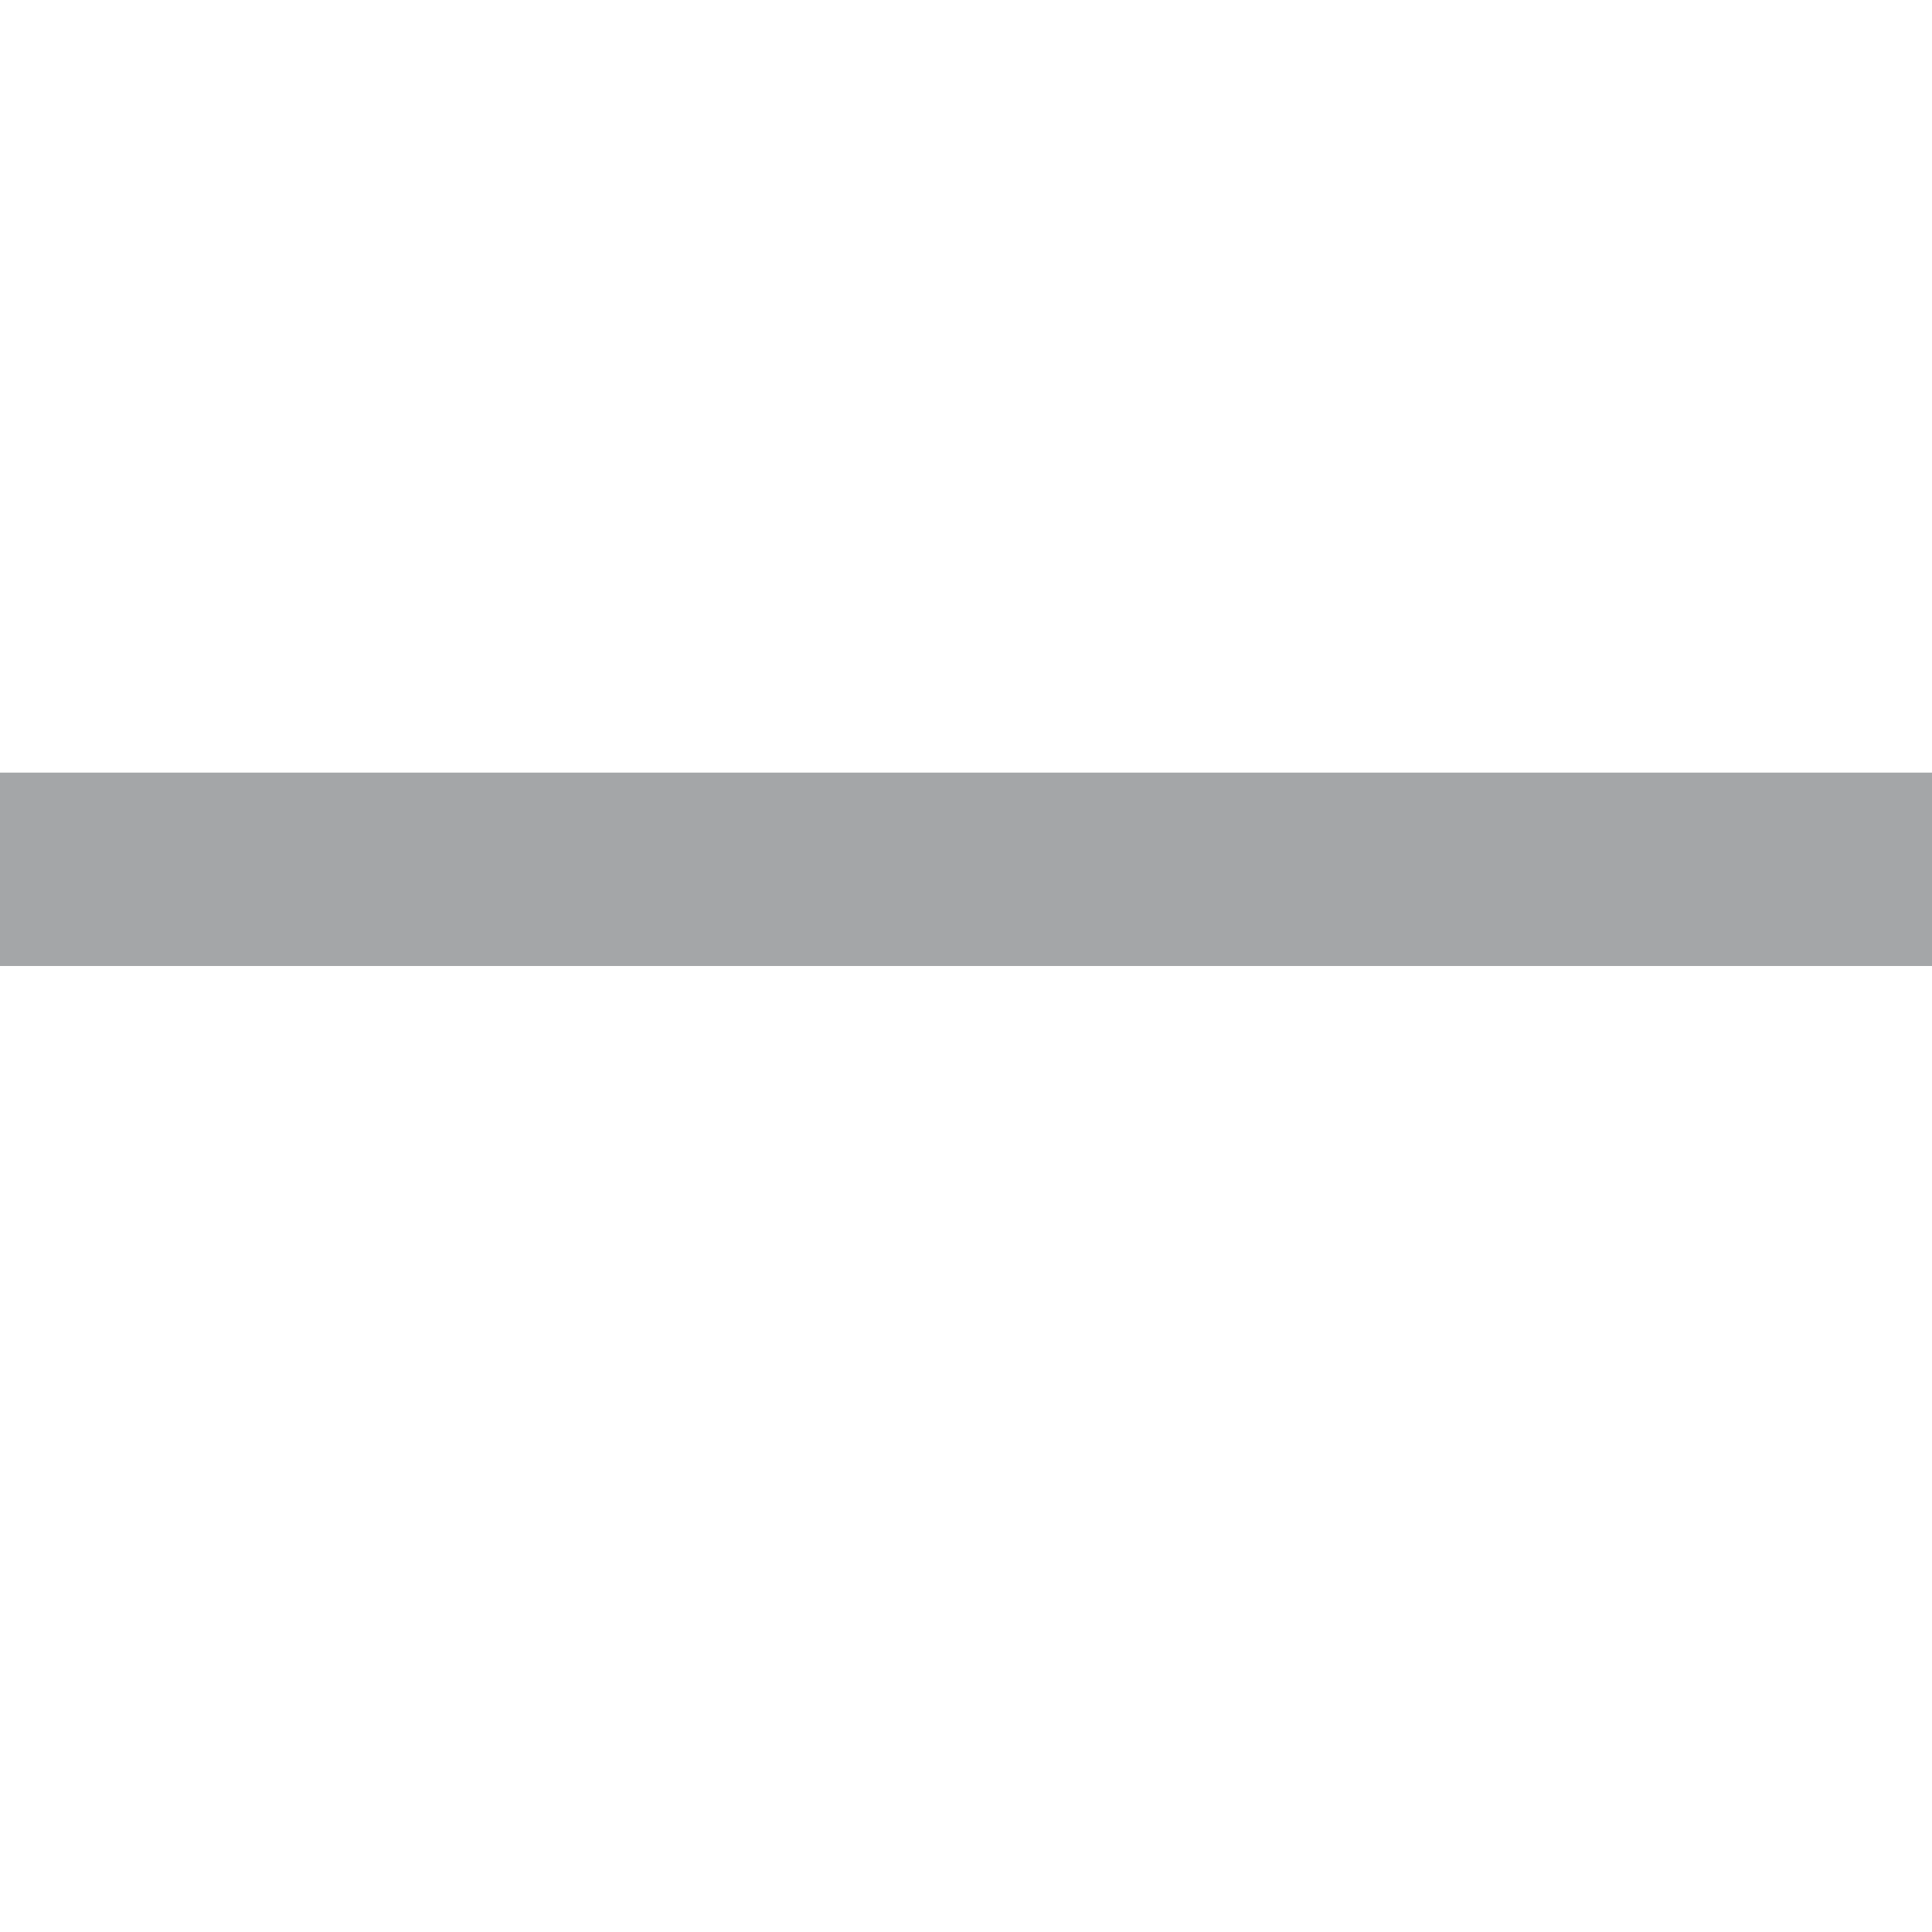
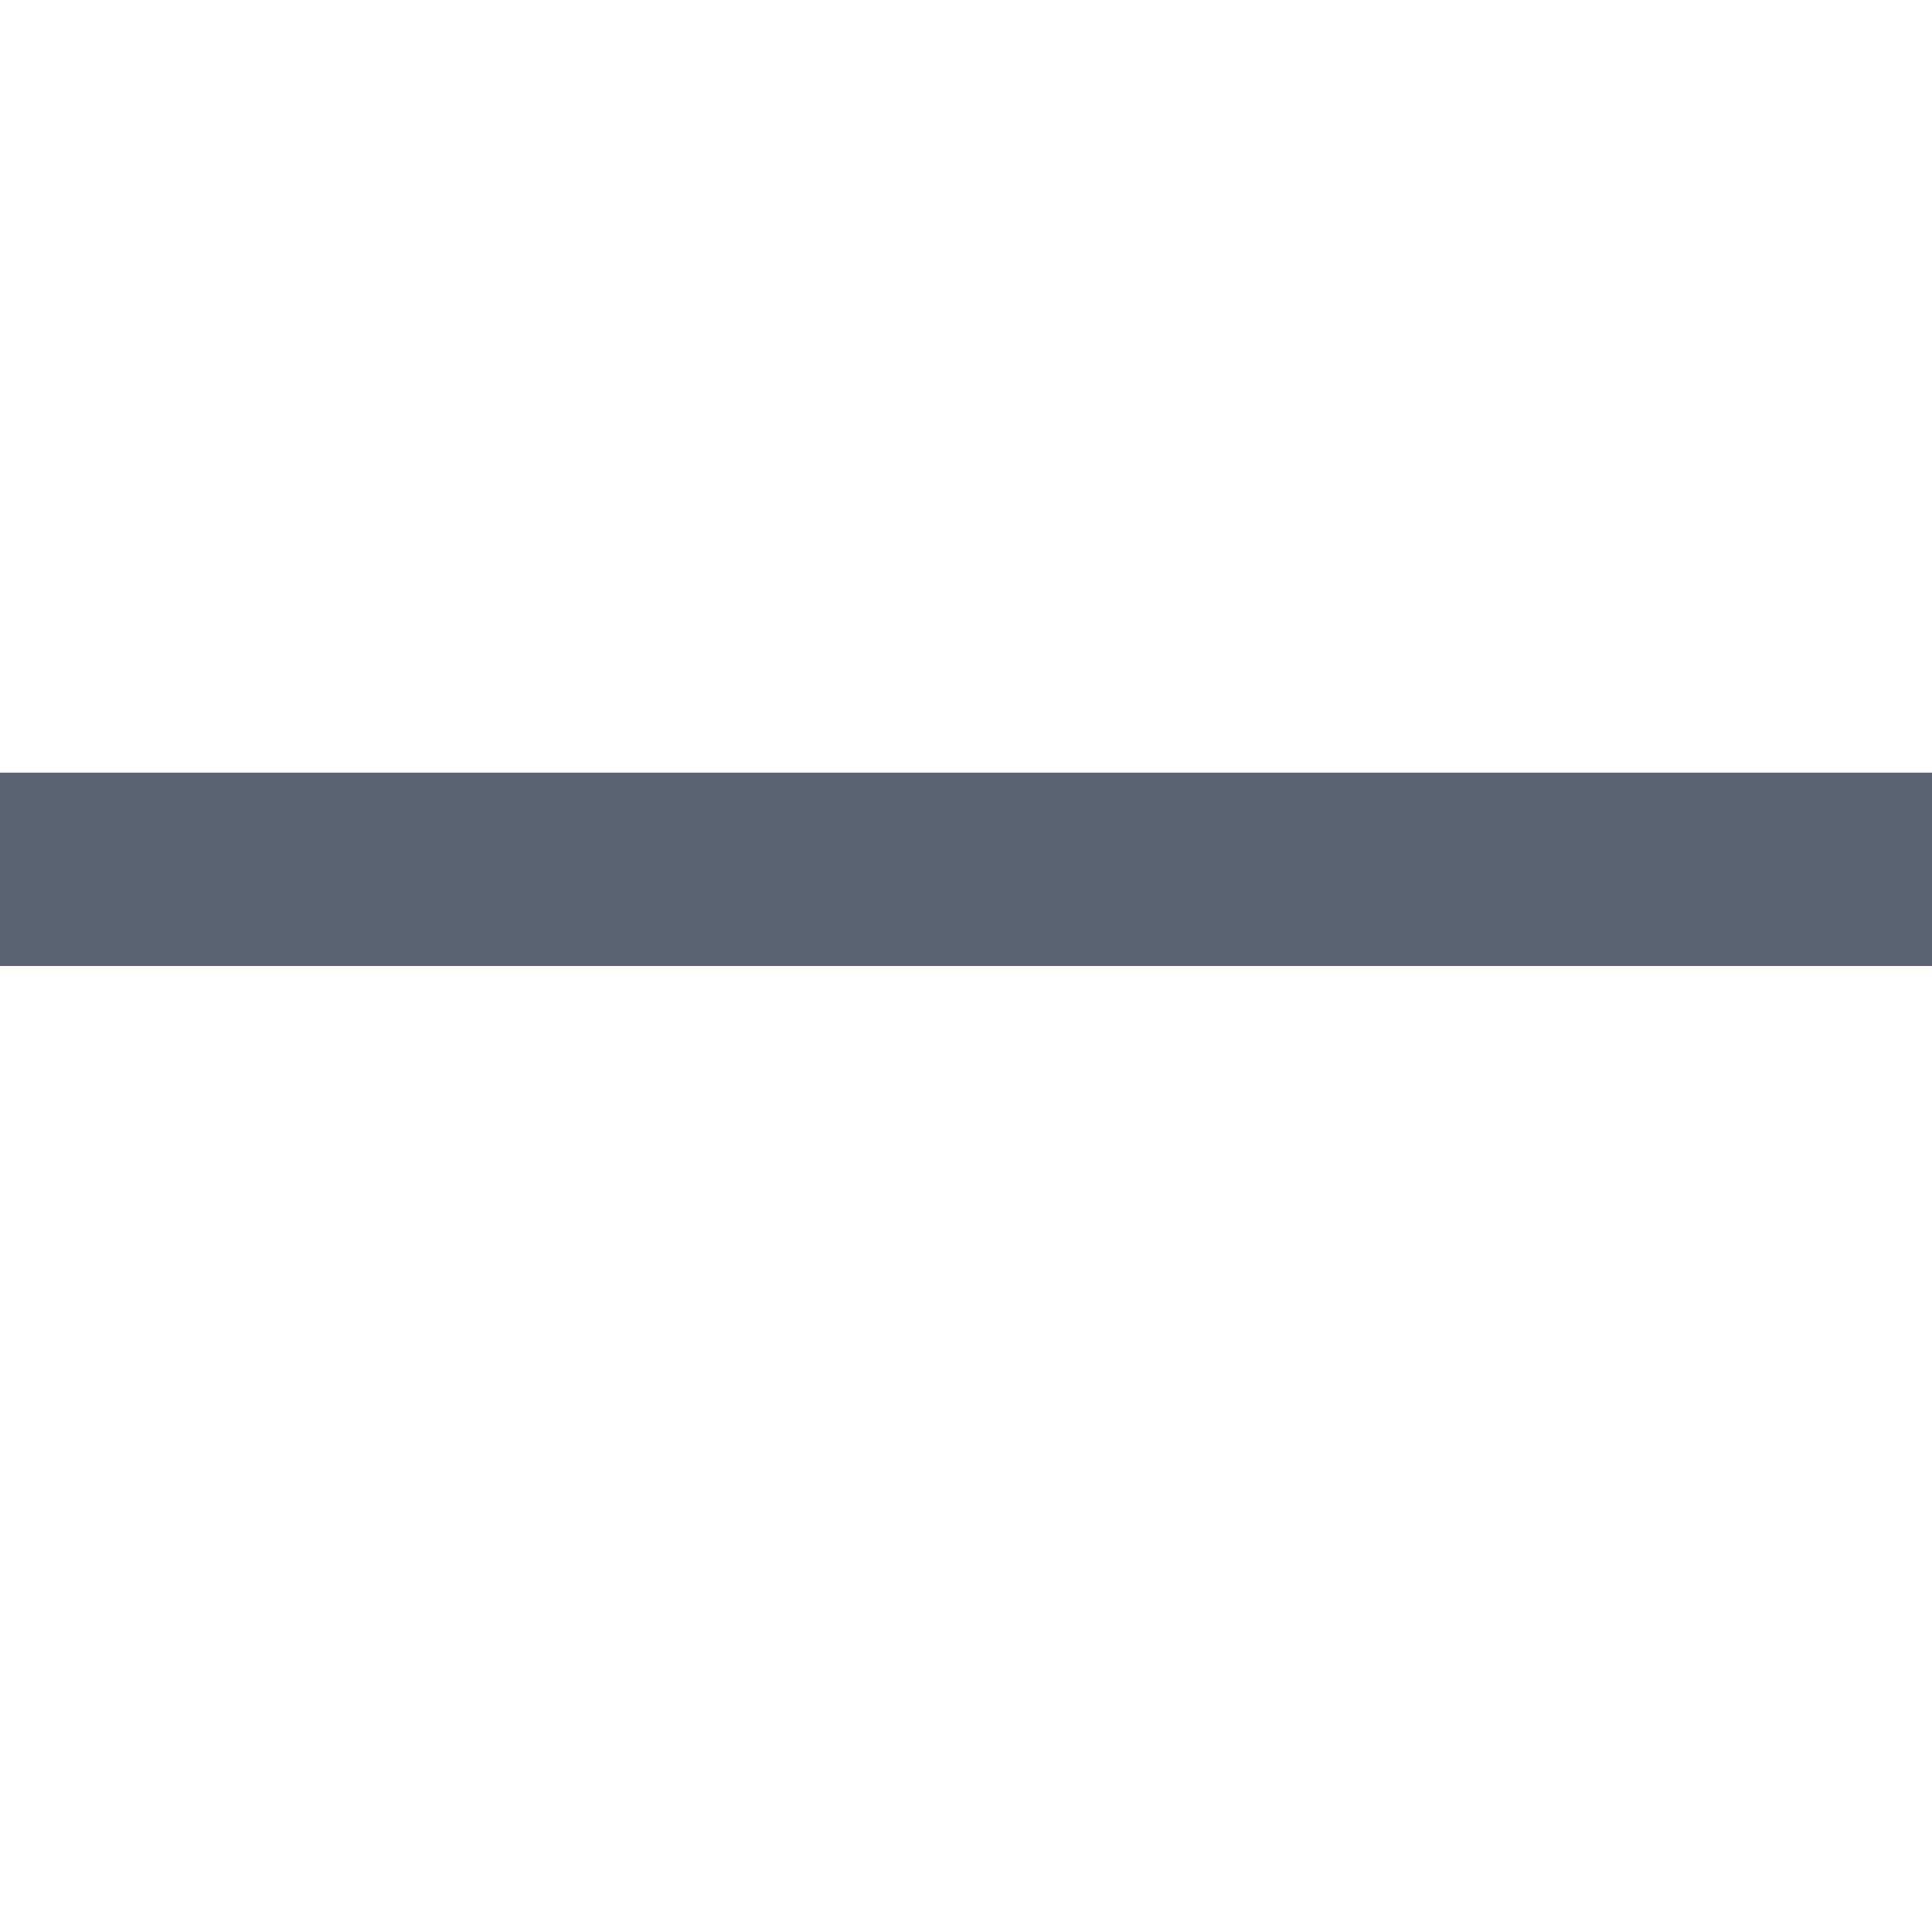
<svg xmlns="http://www.w3.org/2000/svg" width="11" height="11" viewBox="0 0 11 11" fill="none">
-   <path d="M11 4.399V5.5H0V4.399h11z" fill="#A4A6A8" />
+   <path d="M11 4.399V5.5H0V4.399h11z" fill="#5C6370" />
</svg>
